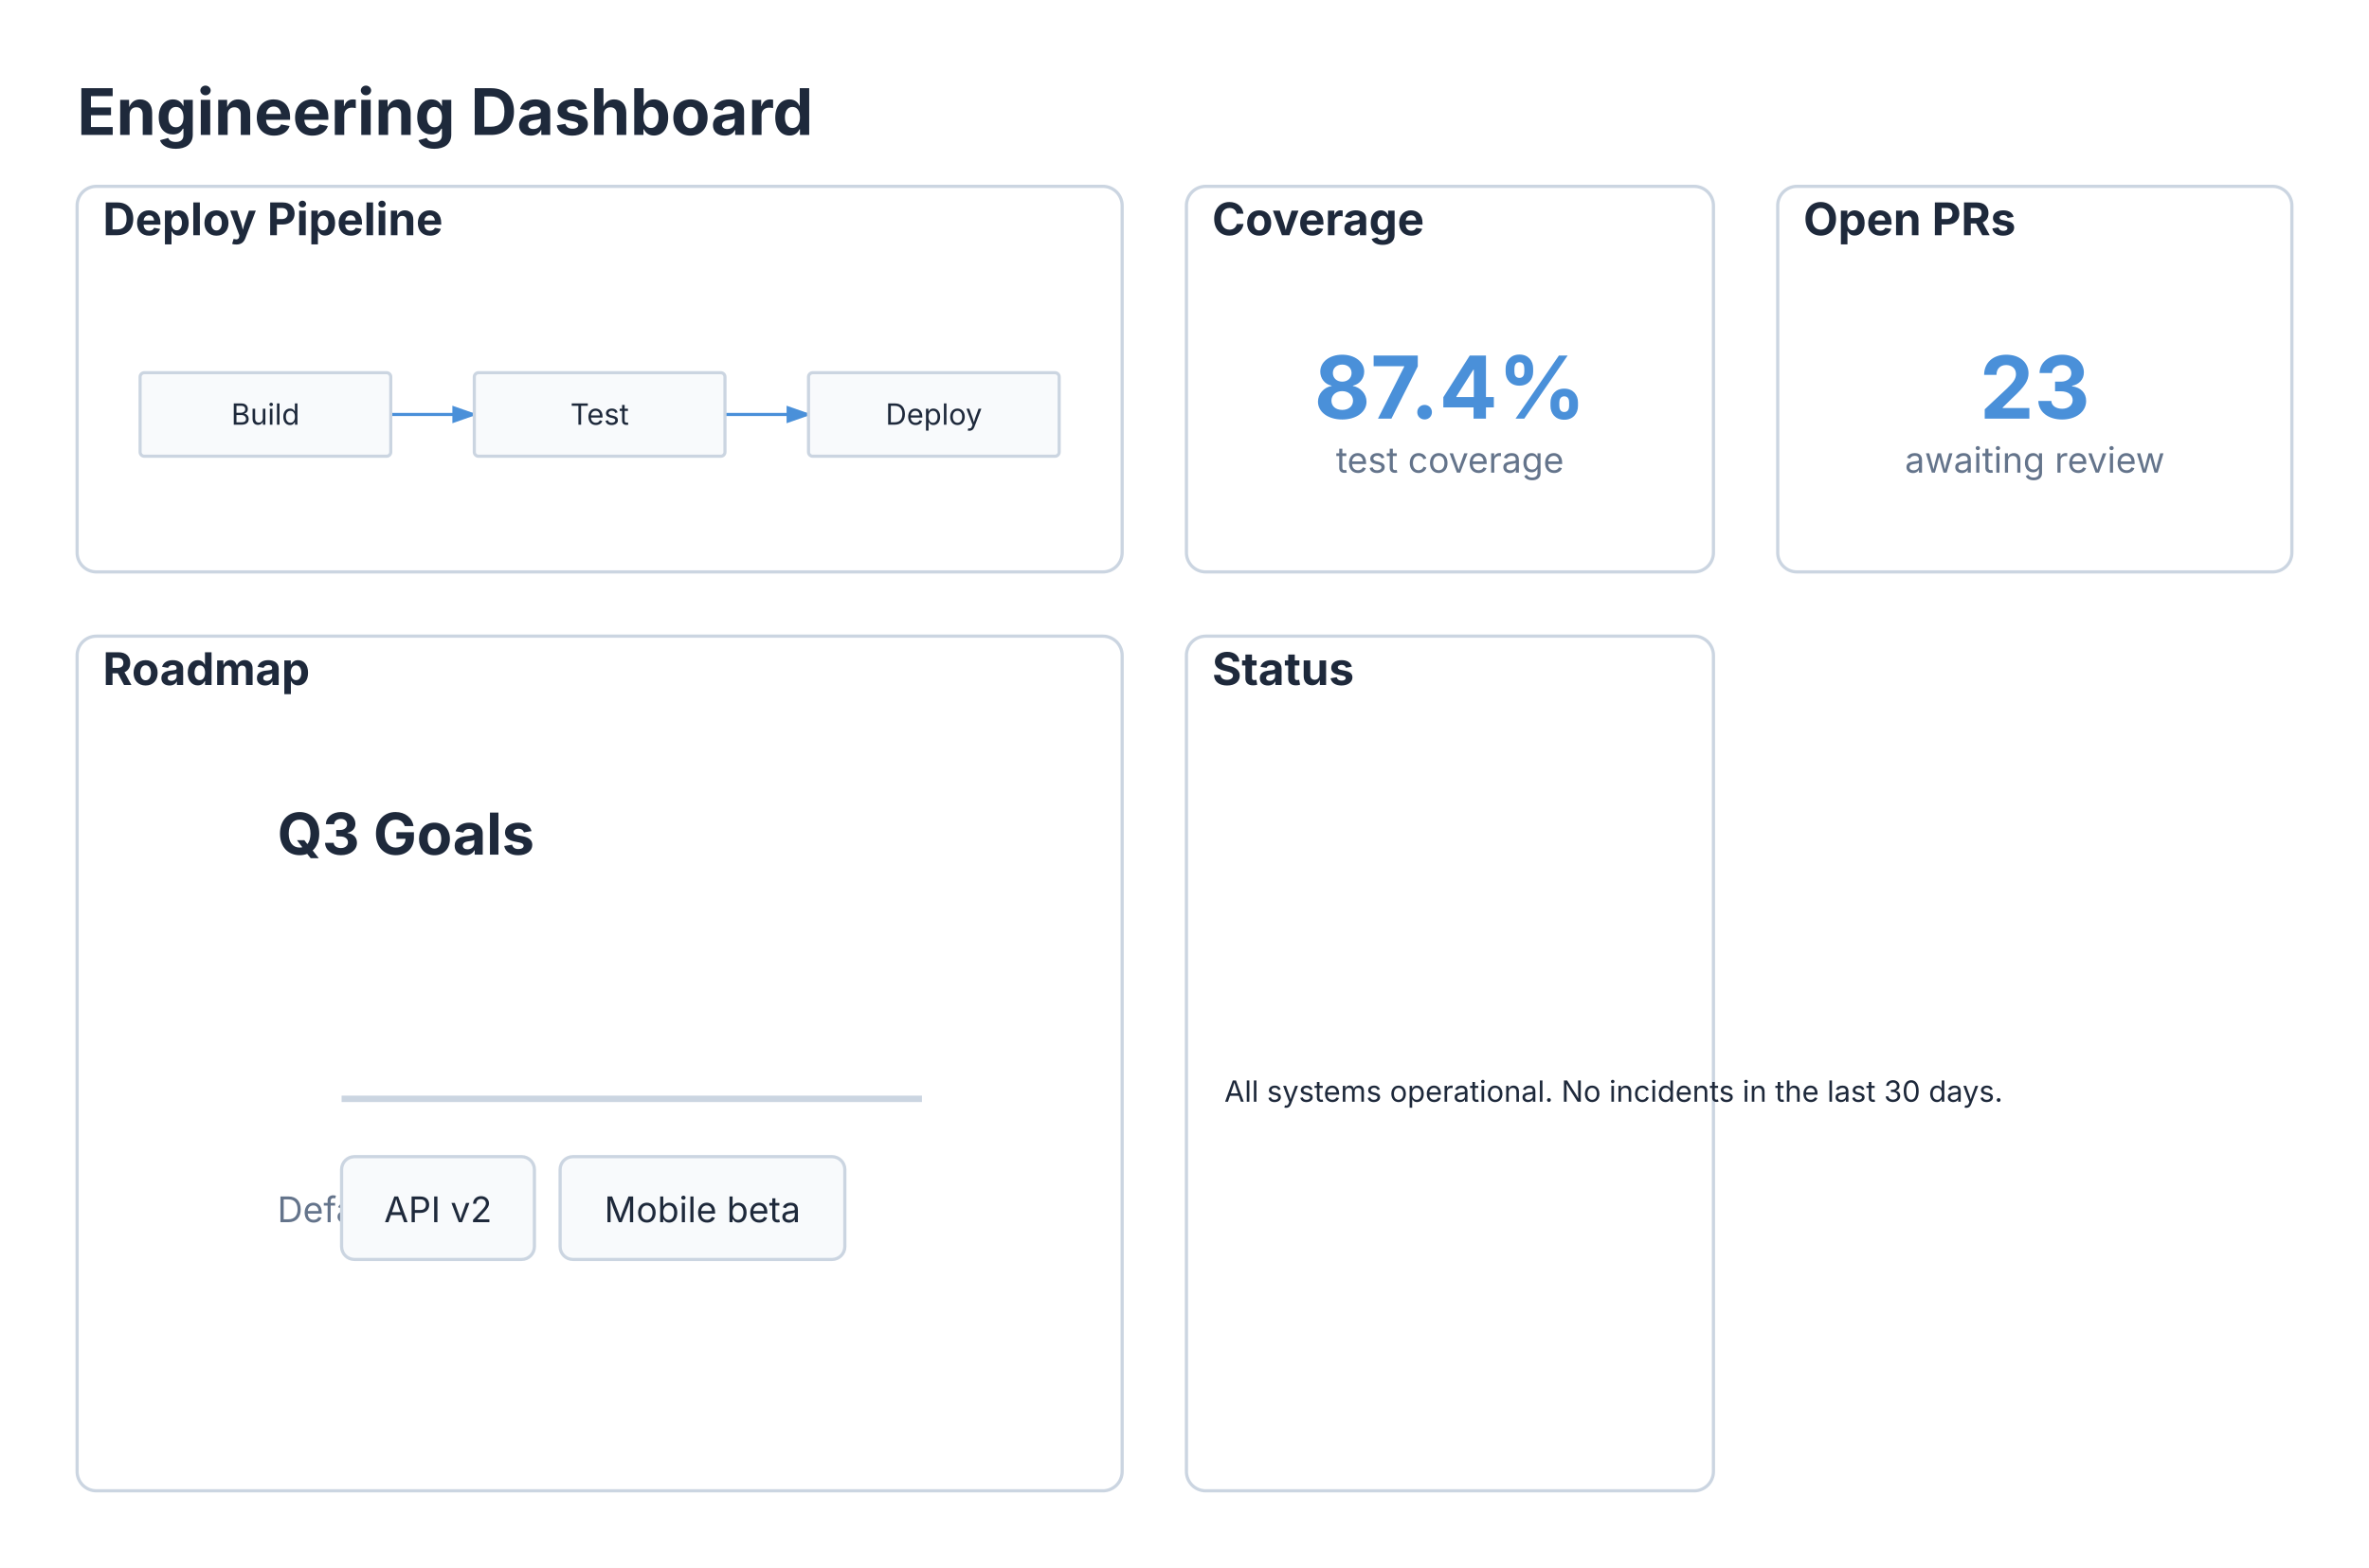
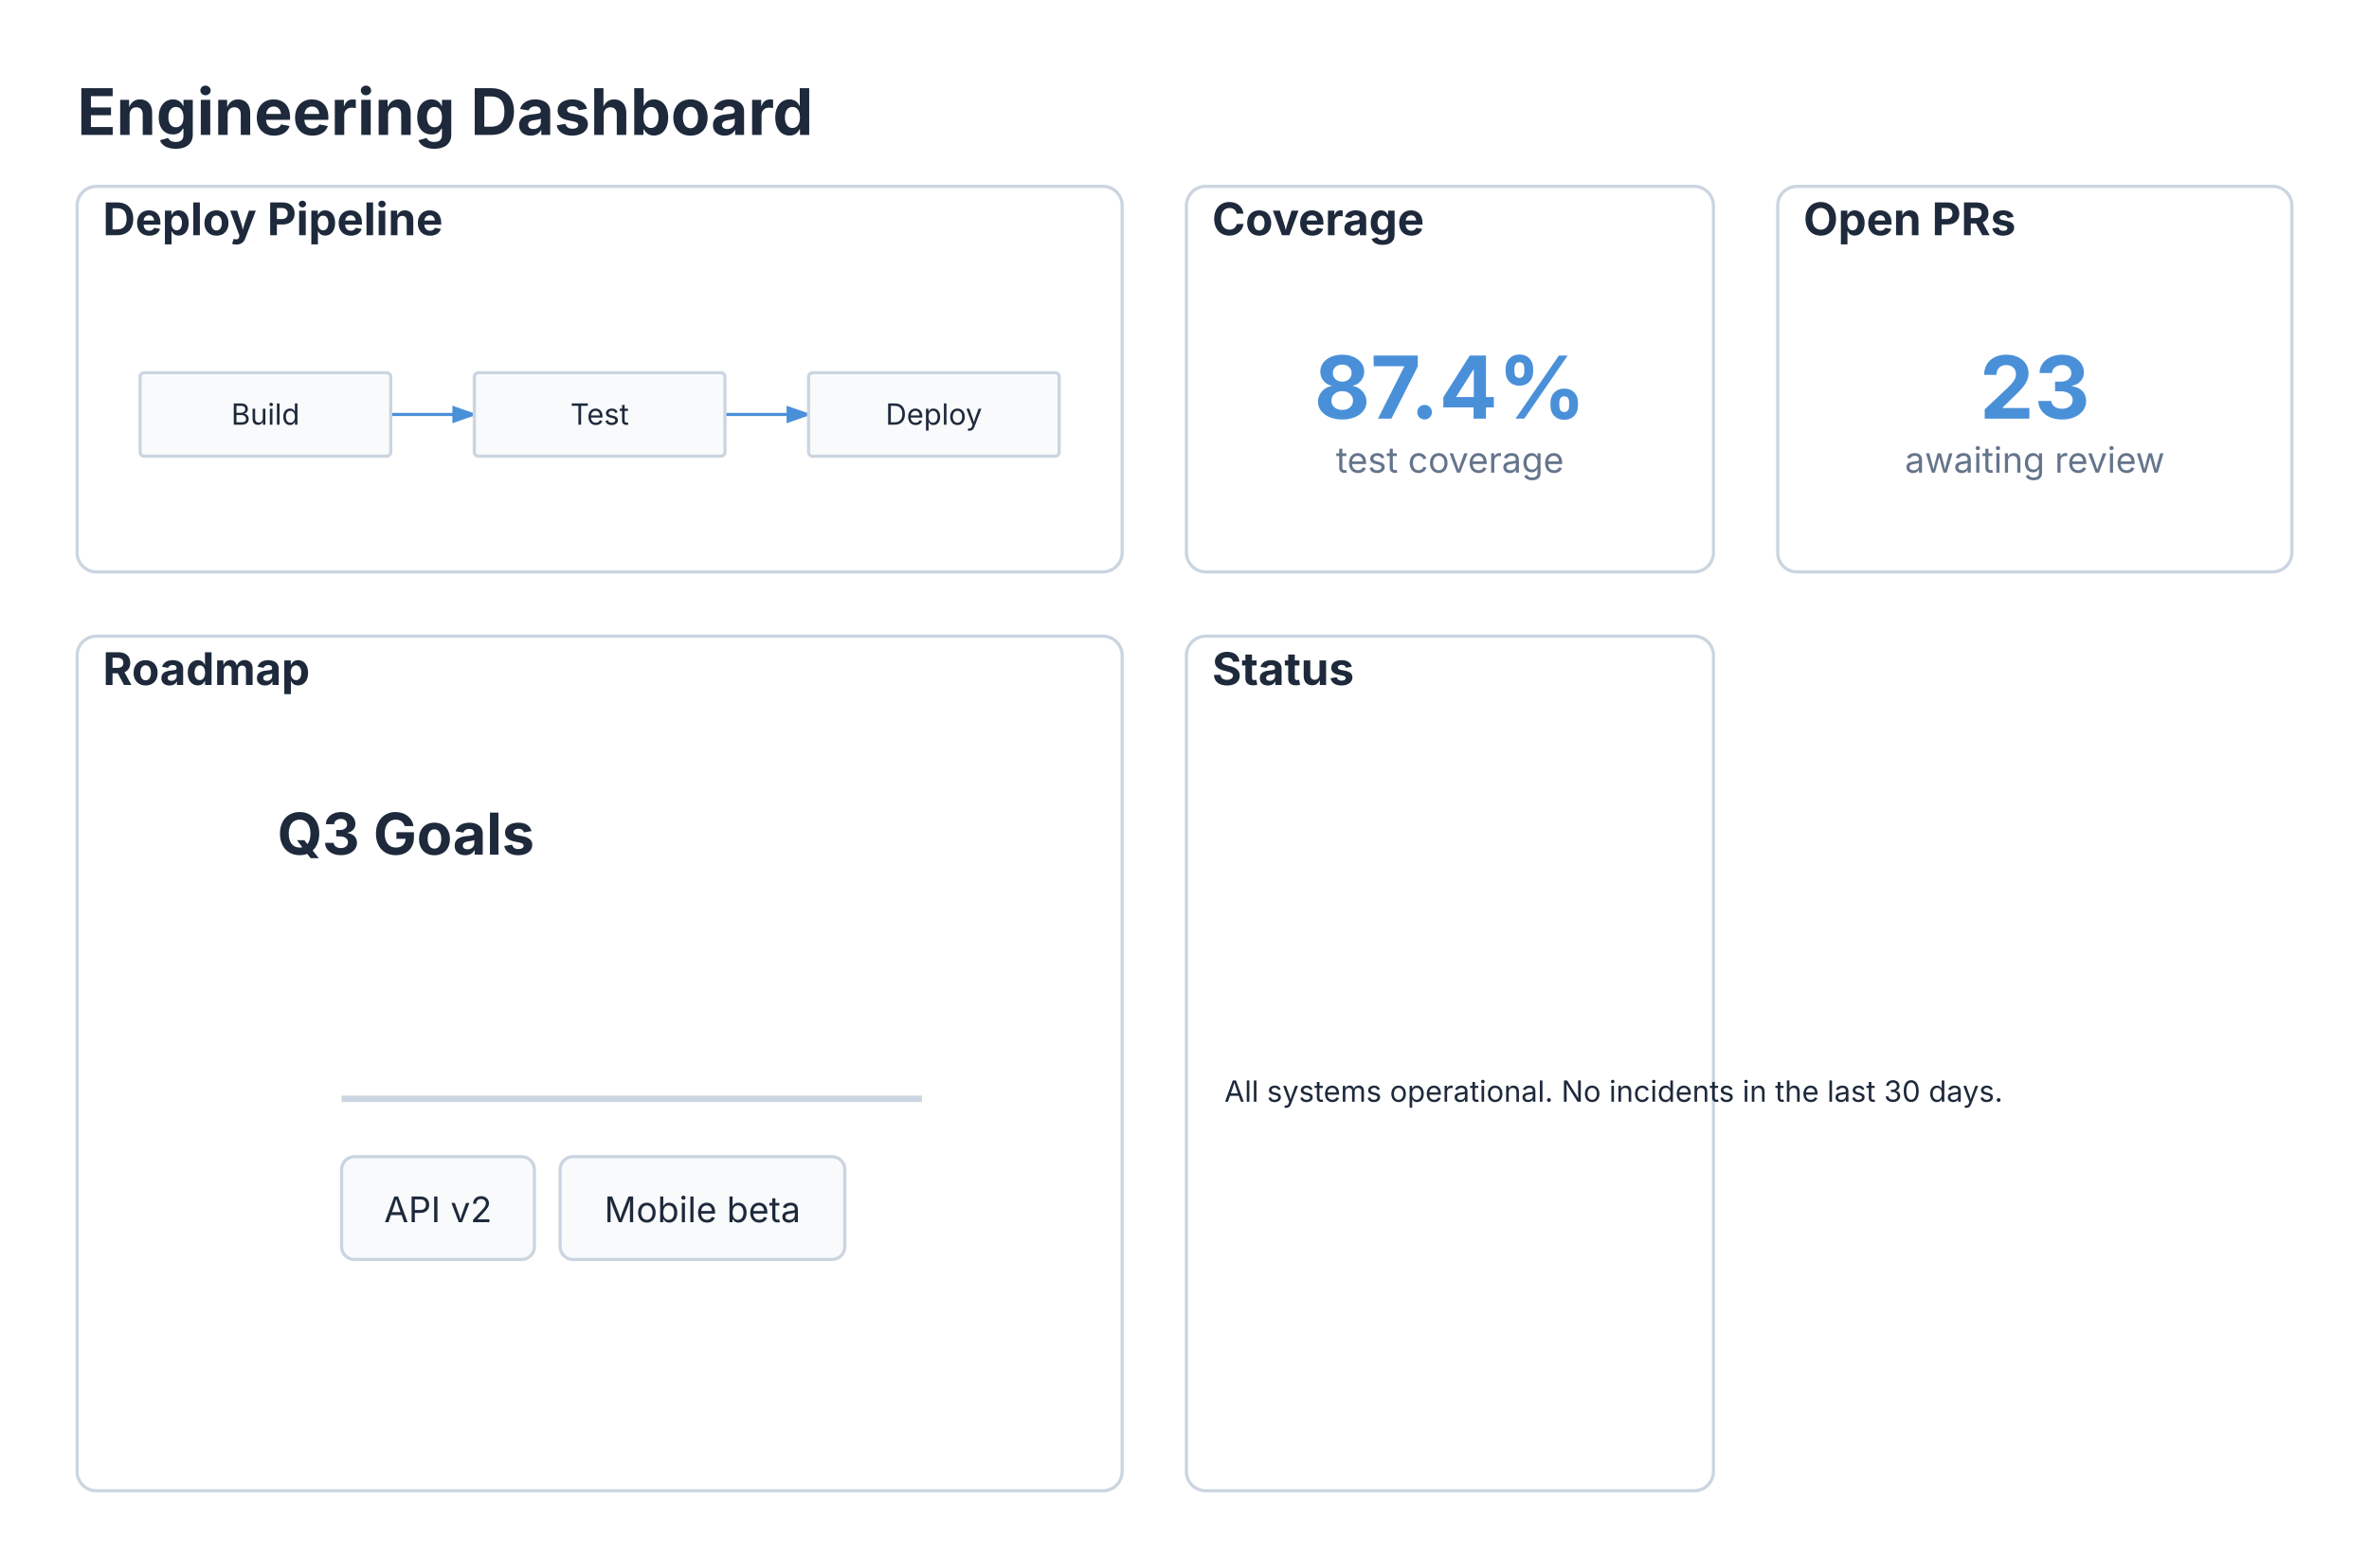
<svg xmlns="http://www.w3.org/2000/svg" viewBox="0 0 737.2 488" width="737.2" height="488">
  <defs>
    <marker id="triton-arrow" markerWidth="8" markerHeight="5.6" refX="7" refY="2.8" orient="auto">
      <polygon points="0 0, 8 2.8, 0 5.6" fill="#4A90D9" />
    </marker>
  </defs>
  <rect width="100%" height="100%" fill="#FFFFFF" />
  <text x="24" y="42" font-size="20" font-family="Inter, system-ui, -apple-system, sans-serif" fill="#1E293B" font-weight="bold">Engineering Dashboard</text>
  <rect x="24" y="58" width="325.2" height="120" fill="#FFFFFF" stroke="#CBD5E1" stroke-width="1" rx="6" />
  <rect x="369.2" y="58" width="164" height="120" fill="#FFFFFF" stroke="#CBD5E1" stroke-width="1" rx="6" />
  <rect x="553.2" y="58" width="160" height="120" fill="#FFFFFF" stroke="#CBD5E1" stroke-width="1" rx="6" />
  <rect x="24" y="198" width="325.2" height="266" fill="#FFFFFF" stroke="#CBD5E1" stroke-width="1" rx="6" />
  <rect x="369.2" y="198" width="164" height="266" fill="#FFFFFF" stroke="#CBD5E1" stroke-width="1" rx="6" />
  <text x="32" y="73.2" font-size="14" font-family="Inter, system-ui, -apple-system, sans-serif" fill="#1E293B" text-anchor="start" font-weight="bold">Deploy Pipeline</text>
  <g transform="translate(28, 100.4) scale(0.65)">
    <path d="M 144 44 L 184 44" stroke="#4A90D9" stroke-width="1.5" fill="none" marker-end="url(#triton-arrow)" />
    <path d="M 304 44 L 344 44" stroke="#4A90D9" stroke-width="1.5" fill="none" marker-end="url(#triton-arrow)" />
    <g id="build">
      <rect x="24" y="24" width="120" height="40" fill="#F8FAFC" stroke="#CBD5E1" stroke-width="1.5" rx="2" />
      <text x="84" y="48.9" font-size="14" font-family="Inter, system-ui, -apple-system, sans-serif" fill="#1E293B" text-anchor="middle">Build</text>
    </g>
    <g id="test">
      <rect x="184" y="24" width="120" height="40" fill="#F8FAFC" stroke="#CBD5E1" stroke-width="1.5" rx="2" />
      <text x="244" y="48.9" font-size="14" font-family="Inter, system-ui, -apple-system, sans-serif" fill="#1E293B" text-anchor="middle">Test</text>
    </g>
    <g id="deploy">
      <rect x="344" y="24" width="120" height="40" fill="#F8FAFC" stroke="#CBD5E1" stroke-width="1.5" rx="2" />
      <text x="404" y="48.9" font-size="14" font-family="Inter, system-ui, -apple-system, sans-serif" fill="#1E293B" text-anchor="middle">Deploy</text>
    </g>
  </g>
  <text x="377.2" y="73.2" font-size="14" font-family="Inter, system-ui, -apple-system, sans-serif" fill="#1E293B" text-anchor="start" font-weight="bold">Coverage</text>
  <g transform="translate(410.7, 96.7) scale(1)">
    <text x="40.5" y="33.6" font-size="27" font-family="Inter, system-ui, -apple-system, sans-serif" fill="#4A90D9" text-anchor="middle" font-weight="bold">87.4%</text>
    <text x="40.5" y="50.4" font-size="11" font-family="Inter, system-ui, -apple-system, sans-serif" fill="#64748B" text-anchor="middle">test coverage</text>
  </g>
  <text x="561.2" y="73.2" font-size="14" font-family="Inter, system-ui, -apple-system, sans-serif" fill="#1E293B" text-anchor="start" font-weight="bold">Open PRs</text>
  <g transform="translate(592.7, 96.7) scale(1)">
    <text x="40.5" y="33.6" font-size="27" font-family="Inter, system-ui, -apple-system, sans-serif" fill="#4A90D9" text-anchor="middle" font-weight="bold">23</text>
    <text x="40.5" y="50.4" font-size="11" font-family="Inter, system-ui, -apple-system, sans-serif" fill="#64748B" text-anchor="middle">awaiting review</text>
  </g>
  <text x="32" y="213.2" font-size="14" font-family="Inter, system-ui, -apple-system, sans-serif" fill="#1E293B" text-anchor="start" font-weight="bold">Roadmap</text>
  <g transform="translate(62.3, 224) scale(1)">
    <text x="24" y="42" font-size="18" font-family="Inter, system-ui, -apple-system, sans-serif" fill="#1E293B" font-weight="bold">Q3 Goals</text>
    <path d="M 44 118 L 224.6 118" stroke="#CBD5E1" stroke-width="2" fill="none" />
-     <text x="24" y="156.4" font-size="11" font-family="Inter, system-ui, -apple-system, sans-serif" fill="#64748B">Default</text>
    <rect x="44" y="136" width="60" height="32" fill="#F8FAFC" stroke="#CBD5E1" stroke-width="1" rx="4" />
    <text x="74" y="156.4" font-size="11" font-family="Inter, system-ui, -apple-system, sans-serif" fill="#1E293B" text-anchor="middle">API v2</text>
    <rect x="112" y="136" width="88.6" height="32" fill="#F8FAFC" stroke="#CBD5E1" stroke-width="1" rx="4" />
    <text x="156.3" y="156.4" font-size="11" font-family="Inter, system-ui, -apple-system, sans-serif" fill="#1E293B" text-anchor="middle">Mobile beta</text>
  </g>
  <text x="377.2" y="213.2" font-size="14" font-family="Inter, system-ui, -apple-system, sans-serif" fill="#1E293B" text-anchor="start" font-weight="bold">Status</text>
  <g transform="translate(373.2, 327.83) scale(0.65)">
    <text x="12" y="23.2" font-size="14" font-family="Inter, system-ui, -apple-system, sans-serif" fill="#1E293B">All systems operational. No incidents in the last 30 days.</text>
  </g>
</svg>
